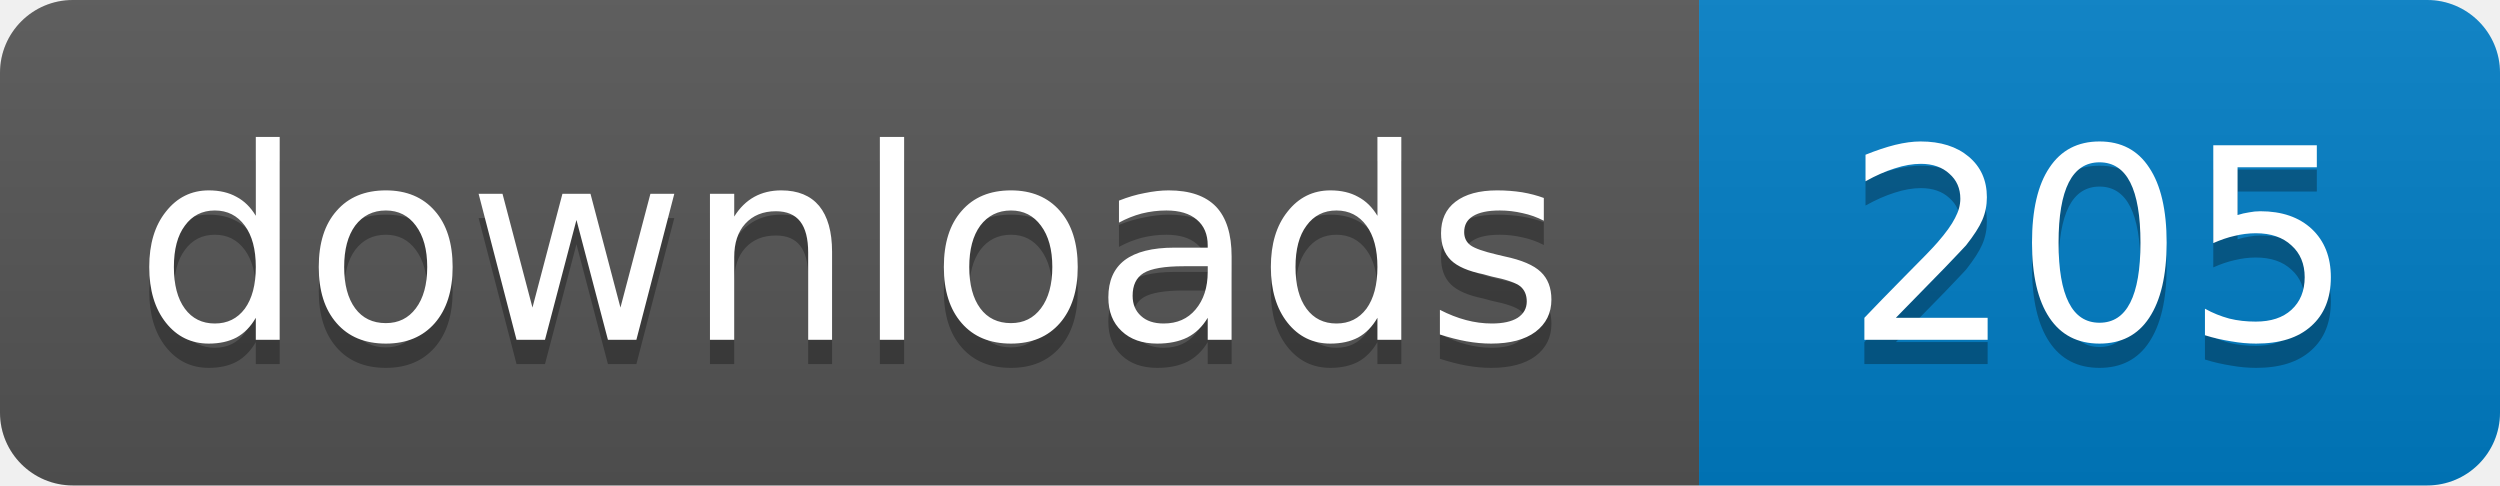
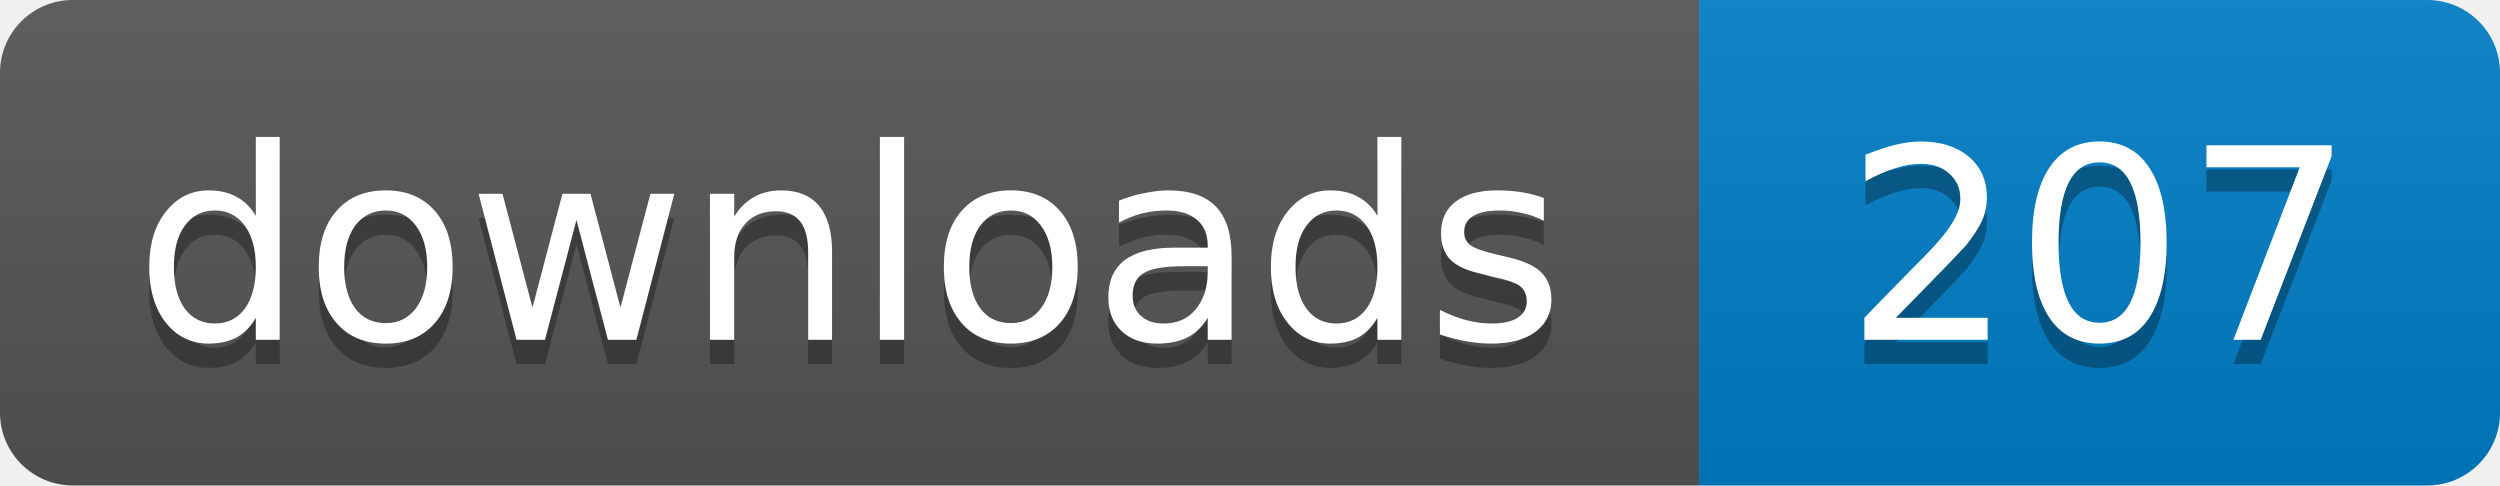
- <svg xmlns="http://www.w3.org/2000/svg" width="103" height="20" role="img" aria-label="downloads: 205">
+ <svg xmlns="http://www.w3.org/2000/svg" width="103" height="20" role="img" aria-label="downloads: 207">
  <linearGradient id="s" x2="0" y2="100%">
    <stop offset="0" stop-color="#bbb" stop-opacity=".1" />
    <stop offset="1" stop-opacity=".1" />
  </linearGradient>
  <clipPath id="r">
    <rect width="103" height="20" rx="3" />
  </clipPath>
  <g clip-path="url(#r)">
    <path fill="#555" d="M0 0h70v20H0z" />
    <path fill="#007ec6" d="M70 0h33v20H70z" />
    <path fill="url(#s)" d="M0 0h103v20H0z" />
  </g>
  <g fill="#fff" text-anchor="middle" font-family="Verdana,Geneva,DejaVu Sans,sans-serif" font-size="11">
    <text x="35" y="15" fill="#010101" fill-opacity=".3">downloads</text>
    <text x="35" y="14">downloads</text>
-     <text x="86.5" y="15" fill="#010101" fill-opacity=".3">205</text>
-     <text x="86.5" y="14">205</text>
+     <text x="86.5" y="15" fill="#010101" fill-opacity=".3">207</text>
+     <text x="86.5" y="14">207</text>
  </g>
</svg>
